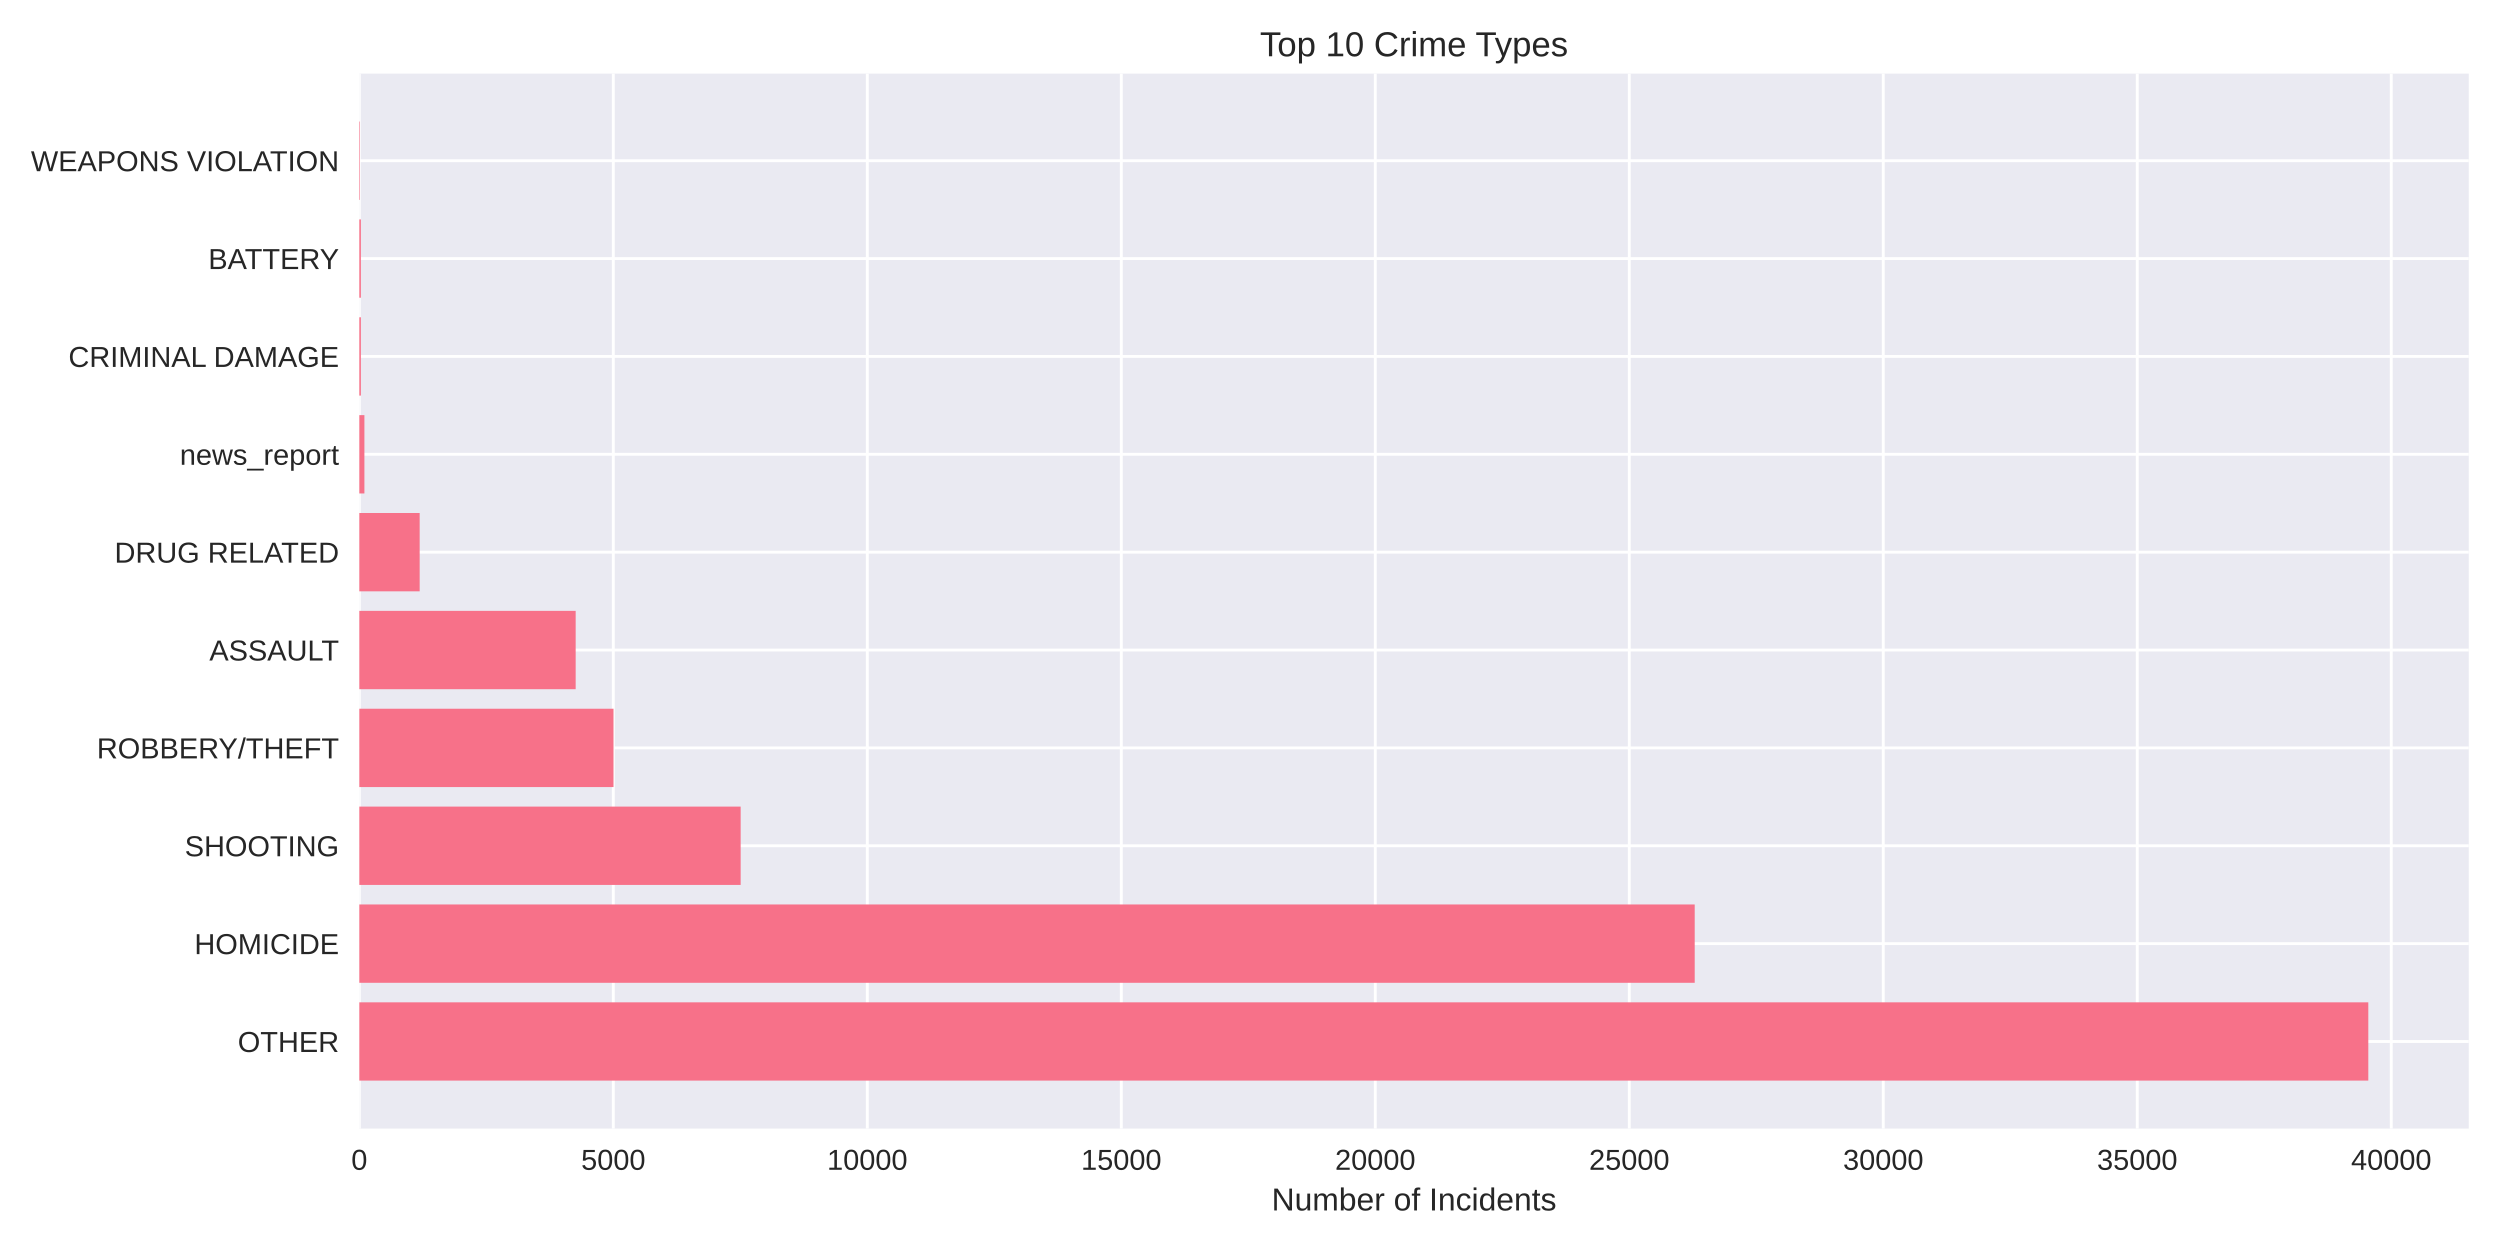
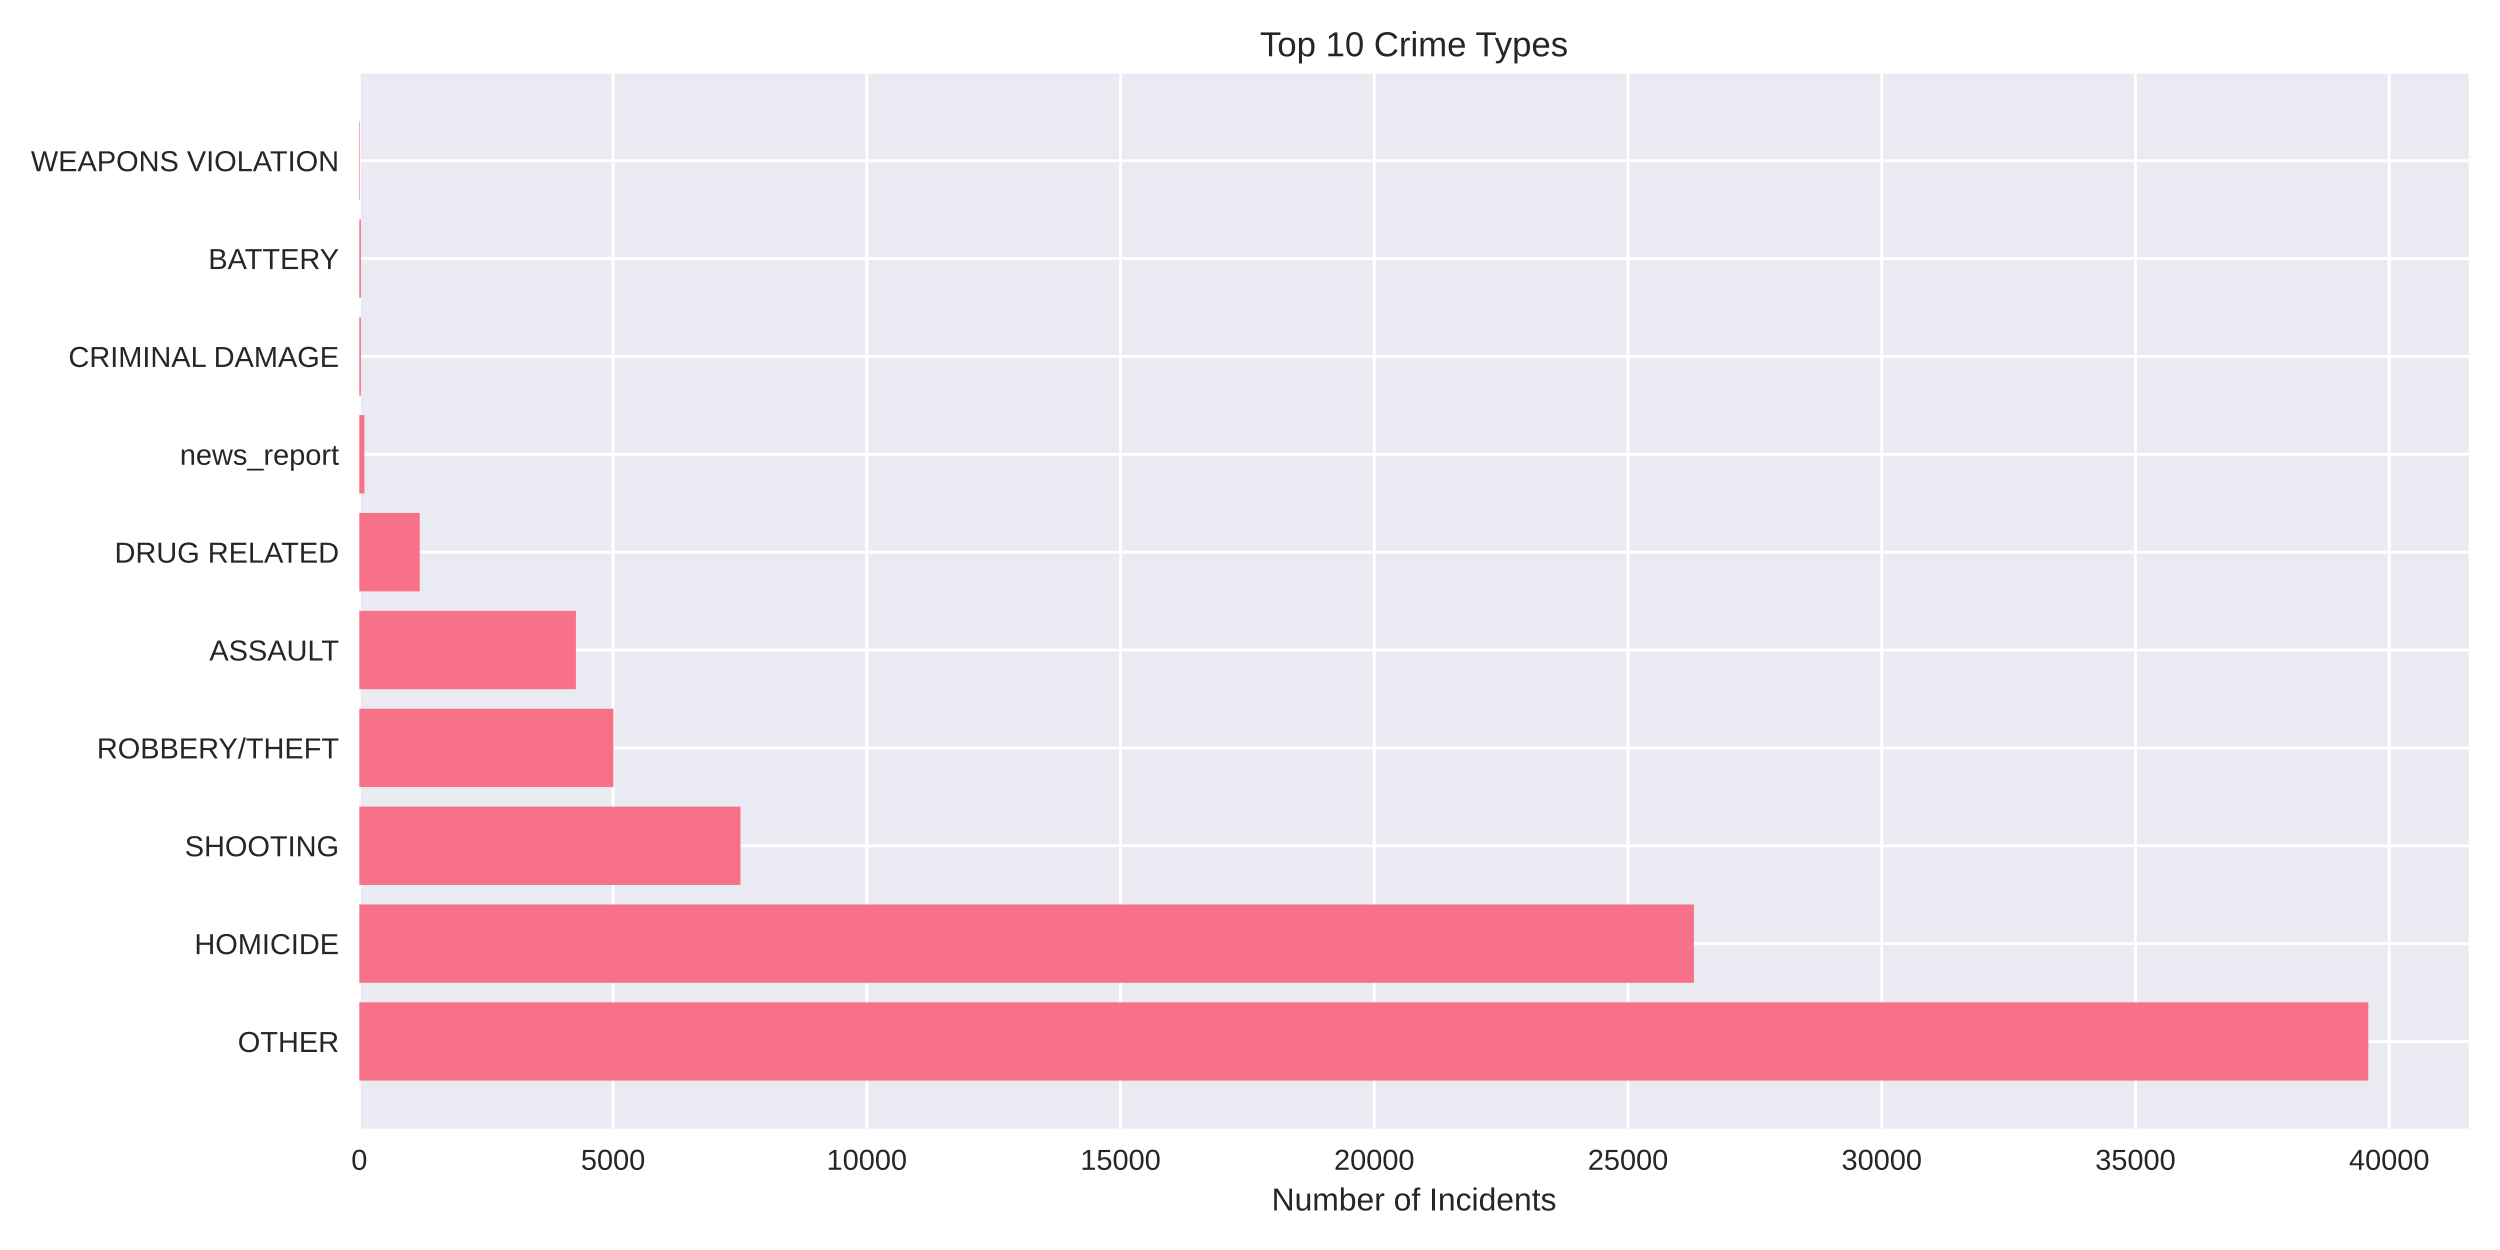
<svg xmlns="http://www.w3.org/2000/svg" width="864pt" height="432pt" viewBox="0 0 864 432" version="1.1">
  <defs>
    <style type="text/css">*{stroke-linejoin: round; stroke-linecap: butt}</style>
  </defs>
  <g id="figure_1">
    <g id="patch_1">
      <path d="M 0 432  L 864 432  L 864 0  L 0 0  z " style="fill: #ffffff" />
    </g>
    <g id="axes_1">
      <g id="patch_2">
        <path d="M 124.18 390.04  L 853.2 390.04  L 853.2 25.44  L 124.18 25.44  z " style="fill: #eaeaf2" />
      </g>
      <g id="matplotlib.axis_1">
        <g id="xtick_1">
          <g id="line2d_1">
-             <path d="M 124.18 390.04  L 124.18 25.44  " clip-path="url(#p8933e5280a)" style="fill: none; stroke: #ffffff; stroke-linecap: round" />
+             <path d="M 124.18 390.04  L 124.18 25.44  " clip-path="url(#pc24ab9002c)" style="fill: none; stroke: #ffffff; stroke-linecap: round" />
          </g>
          <g id="line2d_2" />
          <g id="text_1">
            <text style="fill: #262626; font: 10px 'Arial', 'Liberation Sans', 'DejaVu Sans', 'Bitstream Vera Sans', sans-serif; text-anchor: middle" x="124.18" y="404.287" transform="rotate(-0 124.18 404.2869)">0</text>
          </g>
        </g>
        <g id="xtick_2">
          <g id="line2d_3">
-             <path d="M 211.96 390.04  L 211.96 25.44  " clip-path="url(#p8933e5280a)" style="fill: none; stroke: #ffffff; stroke-linecap: round" />
+             <path d="M 211.871 390.04  L 211.871 25.44  " clip-path="url(#pc24ab9002c)" style="fill: none; stroke: #ffffff; stroke-linecap: round" />
          </g>
          <g id="line2d_4" />
          <g id="text_2">
-             <text style="fill: #262626; font: 10px 'Arial', 'Liberation Sans', 'DejaVu Sans', 'Bitstream Vera Sans', sans-serif; text-anchor: middle" x="211.96" y="404.287" transform="rotate(-0 211.96 404.2869)">5000</text>
+             <text style="fill: #262626; font: 10px 'Arial', 'Liberation Sans', 'DejaVu Sans', 'Bitstream Vera Sans', sans-serif; text-anchor: middle" x="211.871" y="404.287" transform="rotate(-0 211.8713 404.2869)">5000</text>
          </g>
        </g>
        <g id="xtick_3">
          <g id="line2d_5">
-             <path d="M 299.74 390.04  L 299.74 25.44  " clip-path="url(#p8933e5280a)" style="fill: none; stroke: #ffffff; stroke-linecap: round" />
+             <path d="M 299.563 390.04  L 299.563 25.44  " clip-path="url(#pc24ab9002c)" style="fill: none; stroke: #ffffff; stroke-linecap: round" />
          </g>
          <g id="line2d_6" />
          <g id="text_3">
-             <text style="fill: #262626; font: 10px 'Arial', 'Liberation Sans', 'DejaVu Sans', 'Bitstream Vera Sans', sans-serif; text-anchor: middle" x="299.74" y="404.287" transform="rotate(-0 299.74 404.2869)">10000</text>
+             <text style="fill: #262626; font: 10px 'Arial', 'Liberation Sans', 'DejaVu Sans', 'Bitstream Vera Sans', sans-serif; text-anchor: middle" x="299.563" y="404.287" transform="rotate(-0 299.5626 404.2869)">10000</text>
          </g>
        </g>
        <g id="xtick_4">
          <g id="line2d_7">
-             <path d="M 387.52 390.04  L 387.52 25.44  " clip-path="url(#p8933e5280a)" style="fill: none; stroke: #ffffff; stroke-linecap: round" />
+             <path d="M 387.254 390.04  L 387.254 25.44  " clip-path="url(#pc24ab9002c)" style="fill: none; stroke: #ffffff; stroke-linecap: round" />
          </g>
          <g id="line2d_8" />
          <g id="text_4">
-             <text style="fill: #262626; font: 10px 'Arial', 'Liberation Sans', 'DejaVu Sans', 'Bitstream Vera Sans', sans-serif; text-anchor: middle" x="387.52" y="404.287" transform="rotate(-0 387.52 404.2869)">15000</text>
+             <text style="fill: #262626; font: 10px 'Arial', 'Liberation Sans', 'DejaVu Sans', 'Bitstream Vera Sans', sans-serif; text-anchor: middle" x="387.254" y="404.287" transform="rotate(-0 387.2539 404.2869)">15000</text>
          </g>
        </g>
        <g id="xtick_5">
          <g id="line2d_9">
-             <path d="M 475.3 390.04  L 475.3 25.44  " clip-path="url(#p8933e5280a)" style="fill: none; stroke: #ffffff; stroke-linecap: round" />
+             <path d="M 474.945 390.04  L 474.945 25.44  " clip-path="url(#pc24ab9002c)" style="fill: none; stroke: #ffffff; stroke-linecap: round" />
          </g>
          <g id="line2d_10" />
          <g id="text_5">
-             <text style="fill: #262626; font: 10px 'Arial', 'Liberation Sans', 'DejaVu Sans', 'Bitstream Vera Sans', sans-serif; text-anchor: middle" x="475.3" y="404.287" transform="rotate(-0 475.3 404.2869)">20000</text>
+             <text style="fill: #262626; font: 10px 'Arial', 'Liberation Sans', 'DejaVu Sans', 'Bitstream Vera Sans', sans-serif; text-anchor: middle" x="474.945" y="404.287" transform="rotate(-0 474.9453 404.2869)">20000</text>
          </g>
        </g>
        <g id="xtick_6">
          <g id="line2d_11">
-             <path d="M 563.08 390.04  L 563.08 25.44  " clip-path="url(#p8933e5280a)" style="fill: none; stroke: #ffffff; stroke-linecap: round" />
+             <path d="M 562.637 390.04  L 562.637 25.44  " clip-path="url(#pc24ab9002c)" style="fill: none; stroke: #ffffff; stroke-linecap: round" />
          </g>
          <g id="line2d_12" />
          <g id="text_6">
-             <text style="fill: #262626; font: 10px 'Arial', 'Liberation Sans', 'DejaVu Sans', 'Bitstream Vera Sans', sans-serif; text-anchor: middle" x="563.08" y="404.287" transform="rotate(-0 563.08 404.2869)">25000</text>
+             <text style="fill: #262626; font: 10px 'Arial', 'Liberation Sans', 'DejaVu Sans', 'Bitstream Vera Sans', sans-serif; text-anchor: middle" x="562.637" y="404.287" transform="rotate(-0 562.6366 404.2869)">25000</text>
          </g>
        </g>
        <g id="xtick_7">
          <g id="line2d_13">
-             <path d="M 650.86 390.04  L 650.86 25.44  " clip-path="url(#p8933e5280a)" style="fill: none; stroke: #ffffff; stroke-linecap: round" />
+             <path d="M 650.328 390.04  L 650.328 25.44  " clip-path="url(#pc24ab9002c)" style="fill: none; stroke: #ffffff; stroke-linecap: round" />
          </g>
          <g id="line2d_14" />
          <g id="text_7">
-             <text style="fill: #262626; font: 10px 'Arial', 'Liberation Sans', 'DejaVu Sans', 'Bitstream Vera Sans', sans-serif; text-anchor: middle" x="650.86" y="404.287" transform="rotate(-0 650.8601 404.2869)">30000</text>
+             <text style="fill: #262626; font: 10px 'Arial', 'Liberation Sans', 'DejaVu Sans', 'Bitstream Vera Sans', sans-serif; text-anchor: middle" x="650.328" y="404.287" transform="rotate(-0 650.3279 404.2869)">30000</text>
          </g>
        </g>
        <g id="xtick_8">
          <g id="line2d_15">
-             <path d="M 738.64 390.04  L 738.64 25.44  " clip-path="url(#p8933e5280a)" style="fill: none; stroke: #ffffff; stroke-linecap: round" />
+             <path d="M 738.019 390.04  L 738.019 25.44  " clip-path="url(#pc24ab9002c)" style="fill: none; stroke: #ffffff; stroke-linecap: round" />
          </g>
          <g id="line2d_16" />
          <g id="text_8">
-             <text style="fill: #262626; font: 10px 'Arial', 'Liberation Sans', 'DejaVu Sans', 'Bitstream Vera Sans', sans-serif; text-anchor: middle" x="738.64" y="404.287" transform="rotate(-0 738.6401 404.2869)">35000</text>
+             <text style="fill: #262626; font: 10px 'Arial', 'Liberation Sans', 'DejaVu Sans', 'Bitstream Vera Sans', sans-serif; text-anchor: middle" x="738.019" y="404.287" transform="rotate(-0 738.0192 404.2869)">35000</text>
          </g>
        </g>
        <g id="xtick_9">
          <g id="line2d_17">
-             <path d="M 826.42 390.04  L 826.42 25.44  " clip-path="url(#p8933e5280a)" style="fill: none; stroke: #ffffff; stroke-linecap: round" />
+             <path d="M 825.711 390.04  L 825.711 25.44  " clip-path="url(#pc24ab9002c)" style="fill: none; stroke: #ffffff; stroke-linecap: round" />
          </g>
          <g id="line2d_18" />
          <g id="text_9">
-             <text style="fill: #262626; font: 10px 'Arial', 'Liberation Sans', 'DejaVu Sans', 'Bitstream Vera Sans', sans-serif; text-anchor: middle" x="826.42" y="404.287" transform="rotate(-0 826.4201 404.2869)">40000</text>
+             <text style="fill: #262626; font: 10px 'Arial', 'Liberation Sans', 'DejaVu Sans', 'Bitstream Vera Sans', sans-serif; text-anchor: middle" x="825.711" y="404.287" transform="rotate(-0 825.7105 404.2869)">40000</text>
          </g>
        </g>
        <g id="text_10">
          <text style="fill: #262626; font: 11px 'Arial', 'Liberation Sans', 'DejaVu Sans', 'Bitstream Vera Sans', sans-serif; text-anchor: middle" x="488.69" y="418.333" transform="rotate(-0 488.69 418.3334)">Number of Incidents</text>
        </g>
      </g>
      <g id="matplotlib.axis_2">
        <g id="ytick_1">
          <g id="line2d_19">
-             <path d="M 124.18 359.939  L 853.2 359.939  " clip-path="url(#p8933e5280a)" style="fill: none; stroke: #ffffff; stroke-linecap: round" />
+             <path d="M 124.18 359.939  L 853.2 359.939  " clip-path="url(#pc24ab9002c)" style="fill: none; stroke: #ffffff; stroke-linecap: round" />
          </g>
          <g id="line2d_20" />
          <g id="text_11">
            <text style="fill: #262626; font: 10px 'Arial', 'Liberation Sans', 'DejaVu Sans', 'Bitstream Vera Sans', sans-serif; text-anchor: end" x="117.18" y="363.562" transform="rotate(-0 117.18 363.562)">OTHER</text>
          </g>
        </g>
        <g id="ytick_2">
          <g id="line2d_21">
-             <path d="M 124.18 326.117  L 853.2 326.117  " clip-path="url(#p8933e5280a)" style="fill: none; stroke: #ffffff; stroke-linecap: round" />
+             <path d="M 124.18 326.117  L 853.2 326.117  " clip-path="url(#pc24ab9002c)" style="fill: none; stroke: #ffffff; stroke-linecap: round" />
          </g>
          <g id="line2d_22" />
          <g id="text_12">
            <text style="fill: #262626; font: 10px 'Arial', 'Liberation Sans', 'DejaVu Sans', 'Bitstream Vera Sans', sans-serif; text-anchor: end" x="117.18" y="329.74" transform="rotate(-0 117.18 329.7401)">HOMICIDE</text>
          </g>
        </g>
        <g id="ytick_3">
          <g id="line2d_23">
-             <path d="M 124.18 292.295  L 853.2 292.295  " clip-path="url(#p8933e5280a)" style="fill: none; stroke: #ffffff; stroke-linecap: round" />
+             <path d="M 124.18 292.295  L 853.2 292.295  " clip-path="url(#pc24ab9002c)" style="fill: none; stroke: #ffffff; stroke-linecap: round" />
          </g>
          <g id="line2d_24" />
          <g id="text_13">
            <text style="fill: #262626; font: 10px 'Arial', 'Liberation Sans', 'DejaVu Sans', 'Bitstream Vera Sans', sans-serif; text-anchor: end" x="117.18" y="295.918" transform="rotate(-0 117.18 295.9182)">SHOOTING</text>
          </g>
        </g>
        <g id="ytick_4">
          <g id="line2d_25">
-             <path d="M 124.18 258.473  L 853.2 258.473  " clip-path="url(#p8933e5280a)" style="fill: none; stroke: #ffffff; stroke-linecap: round" />
+             <path d="M 124.18 258.473  L 853.2 258.473  " clip-path="url(#pc24ab9002c)" style="fill: none; stroke: #ffffff; stroke-linecap: round" />
          </g>
          <g id="line2d_26" />
          <g id="text_14">
            <text style="fill: #262626; font: 10px 'Arial', 'Liberation Sans', 'DejaVu Sans', 'Bitstream Vera Sans', sans-serif; text-anchor: end" x="117.18" y="262.096" transform="rotate(-0 117.18 262.0963)">ROBBERY/THEFT</text>
          </g>
        </g>
        <g id="ytick_5">
          <g id="line2d_27">
-             <path d="M 124.18 224.651  L 853.2 224.651  " clip-path="url(#p8933e5280a)" style="fill: none; stroke: #ffffff; stroke-linecap: round" />
+             <path d="M 124.18 224.651  L 853.2 224.651  " clip-path="url(#pc24ab9002c)" style="fill: none; stroke: #ffffff; stroke-linecap: round" />
          </g>
          <g id="line2d_28" />
          <g id="text_15">
            <text style="fill: #262626; font: 10px 'Arial', 'Liberation Sans', 'DejaVu Sans', 'Bitstream Vera Sans', sans-serif; text-anchor: end" x="117.18" y="228.274" transform="rotate(-0 117.18 228.2744)">ASSAULT</text>
          </g>
        </g>
        <g id="ytick_6">
          <g id="line2d_29">
-             <path d="M 124.18 190.829  L 853.2 190.829  " clip-path="url(#p8933e5280a)" style="fill: none; stroke: #ffffff; stroke-linecap: round" />
+             <path d="M 124.18 190.829  L 853.2 190.829  " clip-path="url(#pc24ab9002c)" style="fill: none; stroke: #ffffff; stroke-linecap: round" />
          </g>
          <g id="line2d_30" />
          <g id="text_16">
            <text style="fill: #262626; font: 10px 'Arial', 'Liberation Sans', 'DejaVu Sans', 'Bitstream Vera Sans', sans-serif; text-anchor: end" x="117.18" y="194.452" transform="rotate(-0 117.18 194.4525)">DRUG RELATED</text>
          </g>
        </g>
        <g id="ytick_7">
          <g id="line2d_31">
-             <path d="M 124.18 157.007  L 853.2 157.007  " clip-path="url(#p8933e5280a)" style="fill: none; stroke: #ffffff; stroke-linecap: round" />
+             <path d="M 124.18 157.007  L 853.2 157.007  " clip-path="url(#pc24ab9002c)" style="fill: none; stroke: #ffffff; stroke-linecap: round" />
          </g>
          <g id="line2d_32" />
          <g id="text_17">
            <text style="fill: #262626; font: 10px 'Arial', 'Liberation Sans', 'DejaVu Sans', 'Bitstream Vera Sans', sans-serif; text-anchor: end" x="117.18" y="160.631" transform="rotate(-0 117.18 160.6306)">news_report</text>
          </g>
        </g>
        <g id="ytick_8">
          <g id="line2d_33">
-             <path d="M 124.18 123.185  L 853.2 123.185  " clip-path="url(#p8933e5280a)" style="fill: none; stroke: #ffffff; stroke-linecap: round" />
+             <path d="M 124.18 123.185  L 853.2 123.185  " clip-path="url(#pc24ab9002c)" style="fill: none; stroke: #ffffff; stroke-linecap: round" />
          </g>
          <g id="line2d_34" />
          <g id="text_18">
            <text style="fill: #262626; font: 10px 'Arial', 'Liberation Sans', 'DejaVu Sans', 'Bitstream Vera Sans', sans-serif; text-anchor: end" x="117.18" y="126.809" transform="rotate(-0 117.18 126.8087)">CRIMINAL DAMAGE</text>
          </g>
        </g>
        <g id="ytick_9">
          <g id="line2d_35">
-             <path d="M 124.18 89.363  L 853.2 89.363  " clip-path="url(#p8933e5280a)" style="fill: none; stroke: #ffffff; stroke-linecap: round" />
+             <path d="M 124.18 89.363  L 853.2 89.363  " clip-path="url(#pc24ab9002c)" style="fill: none; stroke: #ffffff; stroke-linecap: round" />
          </g>
          <g id="line2d_36" />
          <g id="text_19">
            <text style="fill: #262626; font: 10px 'Arial', 'Liberation Sans', 'DejaVu Sans', 'Bitstream Vera Sans', sans-serif; text-anchor: end" x="117.18" y="92.987" transform="rotate(-0 117.18 92.98681)">BATTERY</text>
          </g>
        </g>
        <g id="ytick_10">
          <g id="line2d_37">
-             <path d="M 124.18 55.541  L 853.2 55.541  " clip-path="url(#p8933e5280a)" style="fill: none; stroke: #ffffff; stroke-linecap: round" />
+             <path d="M 124.18 55.541  L 853.2 55.541  " clip-path="url(#pc24ab9002c)" style="fill: none; stroke: #ffffff; stroke-linecap: round" />
          </g>
          <g id="line2d_38" />
          <g id="text_20">
            <text style="fill: #262626; font: 10px 'Arial', 'Liberation Sans', 'DejaVu Sans', 'Bitstream Vera Sans', sans-serif; text-anchor: end" x="117.18" y="59.165" transform="rotate(-0 117.18 59.16492)">WEAPONS VIOLATION</text>
          </g>
        </g>
      </g>
      <g id="patch_3">
-         <path d="M 124.18 373.467  L 818.485 373.467  L 818.485 346.41  L 124.18 346.41  z " clip-path="url(#p8933e5280a)" style="fill: #f77189" />
+         <path d="M 124.18 373.467  L 818.485 373.467  L 818.485 346.41  L 124.18 346.41  z " clip-path="url(#pc24ab9002c)" style="fill: #f77189" />
      </g>
      <g id="patch_4">
-         <path d="M 124.18 339.645  L 585.692 339.645  L 585.692 312.588  L 124.18 312.588  z " clip-path="url(#p8933e5280a)" style="fill: #f77189" />
+         <path d="M 124.18 339.645  L 585.419 339.645  L 585.419 312.588  L 124.18 312.588  z " clip-path="url(#pc24ab9002c)" style="fill: #f77189" />
      </g>
      <g id="patch_5">
-         <path d="M 124.18 305.823  L 255.973 305.823  L 255.973 278.766  L 124.18 278.766  z " clip-path="url(#p8933e5280a)" style="fill: #f77189" />
+         <path d="M 124.18 305.823  L 255.91 305.823  L 255.91 278.766  L 124.18 278.766  z " clip-path="url(#pc24ab9002c)" style="fill: #f77189" />
      </g>
      <g id="patch_6">
-         <path d="M 124.18 272.002  L 212.03 272.002  L 212.03 244.944  L 124.18 244.944  z " clip-path="url(#p8933e5280a)" style="fill: #f77189" />
+         <path d="M 124.18 272.002  L 211.994 272.002  L 211.994 244.944  L 124.18 244.944  z " clip-path="url(#pc24ab9002c)" style="fill: #f77189" />
      </g>
      <g id="patch_7">
-         <path d="M 124.18 238.18  L 198.951 238.18  L 198.951 211.122  L 124.18 211.122  z " clip-path="url(#p8933e5280a)" style="fill: #f77189" />
+         <path d="M 124.18 238.18  L 199.033 238.18  L 199.033 211.122  L 124.18 211.122  z " clip-path="url(#pc24ab9002c)" style="fill: #f77189" />
      </g>
      <g id="patch_8">
-         <path d="M 124.18 204.358  L 145.037 204.358  L 145.037 177.3  L 124.18 177.3  z " clip-path="url(#p8933e5280a)" style="fill: #f77189" />
+         <path d="M 124.18 204.358  L 145.068 204.358  L 145.068 177.3  L 124.18 177.3  z " clip-path="url(#pc24ab9002c)" style="fill: #f77189" />
      </g>
      <g id="patch_9">
-         <path d="M 124.18 170.536  L 125.936 170.536  L 125.936 143.478  L 124.18 143.478  z " clip-path="url(#p8933e5280a)" style="fill: #f77189" />
+         <path d="M 124.18 170.536  L 125.934 170.536  L 125.934 143.478  L 124.18 143.478  z " clip-path="url(#pc24ab9002c)" style="fill: #f77189" />
      </g>
      <g id="patch_10">
-         <path d="M 124.18 136.714  L 124.724 136.714  L 124.724 109.657  L 124.18 109.657  z " clip-path="url(#p8933e5280a)" style="fill: #f77189" />
+         <path d="M 124.18 136.714  L 124.724 136.714  L 124.724 109.657  L 124.18 109.657  z " clip-path="url(#pc24ab9002c)" style="fill: #f77189" />
      </g>
      <g id="patch_11">
-         <path d="M 124.18 102.892  L 124.724 102.892  L 124.724 75.835  L 124.18 75.835  z " clip-path="url(#p8933e5280a)" style="fill: #f77189" />
+         <path d="M 124.18 102.892  L 124.724 102.892  L 124.724 75.835  L 124.18 75.835  z " clip-path="url(#pc24ab9002c)" style="fill: #f77189" />
      </g>
      <g id="patch_12">
-         <path d="M 124.18 69.07  L 124.373 69.07  L 124.373 42.013  L 124.18 42.013  z " clip-path="url(#p8933e5280a)" style="fill: #f77189" />
+         <path d="M 124.18 69.07  L 124.373 69.07  L 124.373 42.013  L 124.18 42.013  z " clip-path="url(#pc24ab9002c)" style="fill: #f77189" />
      </g>
      <g id="patch_13">
        <path d="M 124.18 390.04  L 124.18 25.44  " style="fill: none" />
      </g>
      <g id="patch_14">
        <path d="M 853.2 390.04  L 853.2 25.44  " style="fill: none" />
      </g>
      <g id="patch_15">
        <path d="M 124.18 390.04  L 853.2 390.04  " style="fill: none" />
      </g>
      <g id="patch_16">
        <path d="M 124.18 25.44  L 853.2 25.44  " style="fill: none" />
      </g>
      <g id="text_21">
        <text style="fill: #262626; font: 12px 'Arial', 'Liberation Sans', 'DejaVu Sans', 'Bitstream Vera Sans', sans-serif; text-anchor: middle" x="488.69" y="19.44" transform="rotate(-0 488.69 19.44)">Top 10 Crime Types</text>
      </g>
    </g>
  </g>
  <defs>
-     <clipPath id="p8933e5280a">
+     <clipPath id="pc24ab9002c">
      <rect x="124.18" y="25.44" width="729.02" height="364.6" />
    </clipPath>
  </defs>
</svg>
